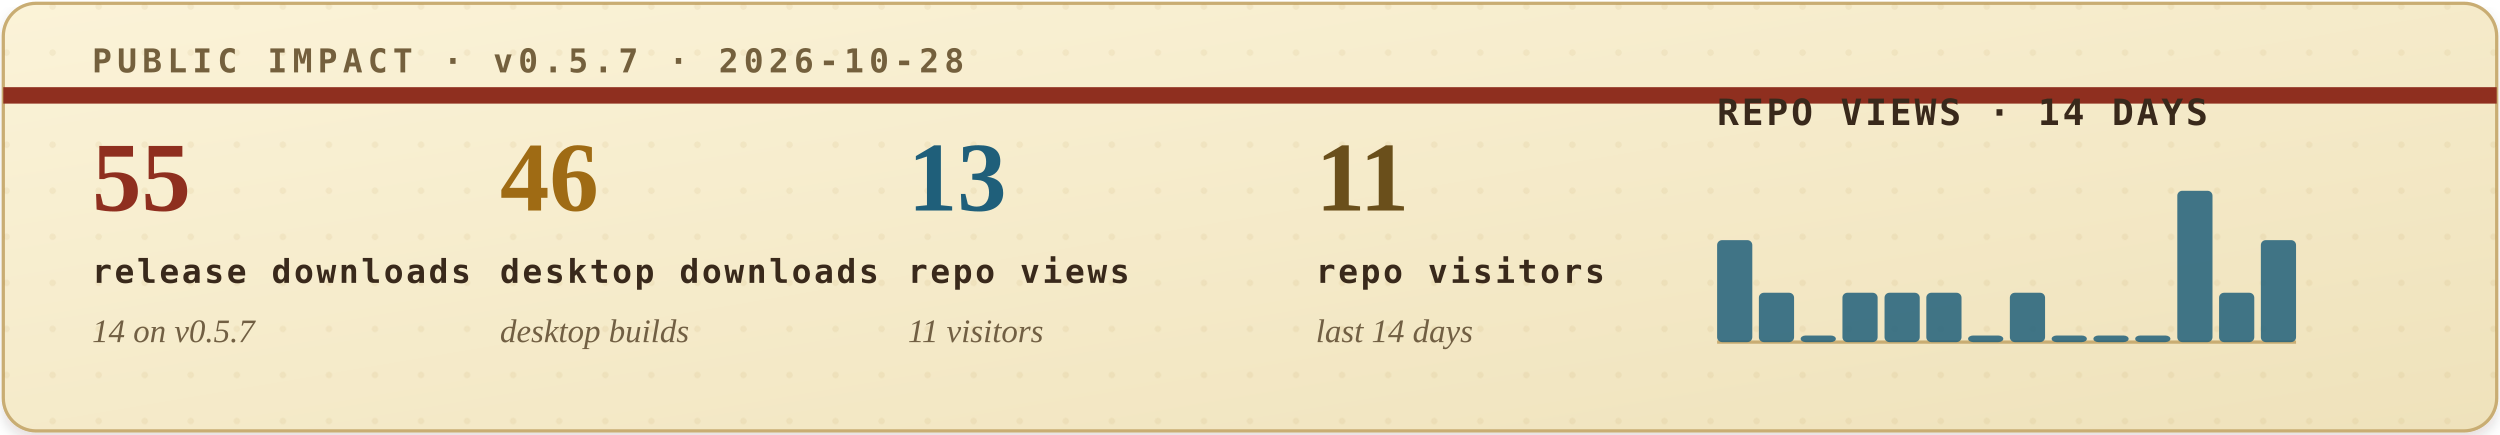
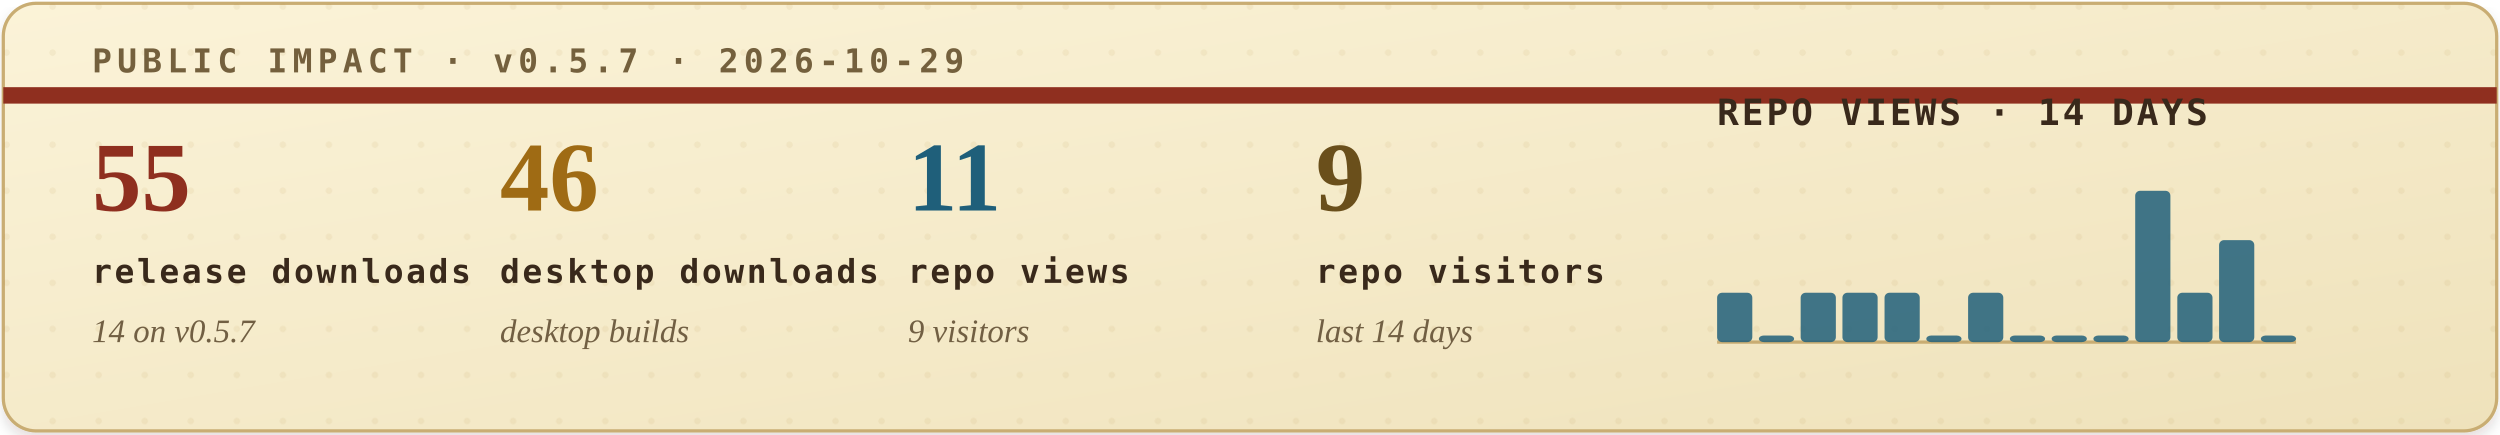
<svg xmlns="http://www.w3.org/2000/svg" width="760" height="132" viewBox="0 0 760 132" role="img" aria-labelledby="title desc">
  <defs>
    <filter id="soft-shadow" x="-4%" y="-12%" width="108%" height="130%">
      <feDropShadow dx="0" dy="2" stdDeviation="2" flood-color="#2b1c10" flood-opacity="0.14" />
    </filter>
    <linearGradient id="paper" x1="0" x2="1" y1="0" y2="1">
      <stop offset="0" stop-color="#fbf3d8" />
      <stop offset="1" stop-color="#efe2bb" />
    </linearGradient>
    <pattern id="dot-grid" width="14" height="14" patternUnits="userSpaceOnUse">
      <circle cx="2" cy="2" r="1" fill="#b08b43" opacity="0.22" />
    </pattern>
    <style>
      .eyebrow { font: 700 10px ui-monospace, SFMono-Regular, Menlo, Consolas, monospace; letter-spacing: .16em; }
      .metric-value { font: 700 30px Georgia, "Times New Roman", serif; }
      .metric-label { font: 700 10px ui-monospace, SFMono-Regular, Menlo, Consolas, monospace; letter-spacing: .08em; fill: #39291b; }
      .metric-sub { font: italic 10px Georgia, "Times New Roman", serif; fill: #715f43; }
      .chart-title { font: 700 11px ui-monospace, SFMono-Regular, Menlo, Consolas, monospace; letter-spacing: .08em; fill: #39291b; }
      .chart-note { font: italic 10px Georgia, "Times New Roman", serif; fill: #715f43; }
    </style>
  </defs>
  <rect x="1" y="1" width="758" height="130" rx="10" fill="url(#paper)" stroke="#c9ad73" filter="url(#soft-shadow)" />
  <rect x="1" y="1" width="758" height="130" rx="10" fill="url(#dot-grid)" opacity="0.42" />
  <path d="M1 29H759" stroke="#8f2f1f" stroke-width="5" />
-   <text class="eyebrow" x="28" y="22" fill="#74603d">PUBLIC IMPACT · v0.5.7 · 2026-10-28</text>
+   <text class="eyebrow" x="28" y="22" fill="#74603d">PUBLIC IMPACT · v0.5.7 · 2026-10-29</text>
  <g transform="translate(28, 64)">
    <text class="metric-value" x="0" y="0" fill="#8f2f1f">55</text>
    <text class="metric-label" x="0" y="22">release downloads</text>
    <text class="metric-sub" x="0" y="40">14 on v0.5.7</text>
  </g>
  <g transform="translate(152, 64)">
    <text class="metric-value" x="0" y="0" fill="#9f6b14">46</text>
    <text class="metric-label" x="0" y="22">desktop downloads</text>
    <text class="metric-sub" x="0" y="40">desktop builds</text>
  </g>
  <g transform="translate(276, 64)">
-     <text class="metric-value" x="0" y="0" fill="#1f5f7a">13</text>
+     <text class="metric-value" x="0" y="0" fill="#1f5f7a">11</text>
    <text class="metric-label" x="0" y="22">repo views</text>
-     <text class="metric-sub" x="0" y="40">11 visitors</text>
+     <text class="metric-sub" x="0" y="40">9 visitors</text>
  </g>
  <g transform="translate(400, 64)">
-     <text class="metric-value" x="0" y="0" fill="#6a4f1b">11</text>
+     <text class="metric-value" x="0" y="0" fill="#6a4f1b">9</text>
    <text class="metric-label" x="0" y="22">repo visitors</text>
    <text class="metric-sub" x="0" y="40">last 14 days</text>
  </g>
  <g transform="translate(522, 38)">
    <text class="chart-title" x="0" y="0">REPO VIEWS · 14 DAYS</text>
    <line x1="0" y1="66" x2="176" y2="66" stroke="#c9ad73" stroke-width="1" />
    <g>
-       <rect x="0.0" y="35" width="10.7" height="31" rx="1.5" fill="#1f5f7a" opacity="0.84" />
-       <rect x="12.7" y="51" width="10.7" height="15" rx="1.5" fill="#1f5f7a" opacity="0.84" />
-       <rect x="25.4" y="64" width="10.7" height="2" rx="1.5" fill="#1f5f7a" opacity="0.84" />
+       <rect x="0.0" y="51" width="10.7" height="15" rx="1.5" fill="#1f5f7a" opacity="0.84" />
+       <rect x="12.7" y="64" width="10.7" height="2" rx="1.5" fill="#1f5f7a" opacity="0.84" />
+       <rect x="25.4" y="51" width="10.7" height="15" rx="1.5" fill="#1f5f7a" opacity="0.84" />
      <rect x="38.1" y="51" width="10.7" height="15" rx="1.5" fill="#1f5f7a" opacity="0.84" />
      <rect x="50.9" y="51" width="10.7" height="15" rx="1.5" fill="#1f5f7a" opacity="0.84" />
-       <rect x="63.6" y="51" width="10.7" height="15" rx="1.5" fill="#1f5f7a" opacity="0.84" />
-       <rect x="76.3" y="64" width="10.7" height="2" rx="1.5" fill="#1f5f7a" opacity="0.84" />
-       <rect x="89.0" y="51" width="10.7" height="15" rx="1.5" fill="#1f5f7a" opacity="0.84" />
+       <rect x="63.6" y="64" width="10.7" height="2" rx="1.5" fill="#1f5f7a" opacity="0.84" />
+       <rect x="76.3" y="51" width="10.7" height="15" rx="1.5" fill="#1f5f7a" opacity="0.84" />
+       <rect x="89.0" y="64" width="10.7" height="2" rx="1.5" fill="#1f5f7a" opacity="0.84" />
      <rect x="101.7" y="64" width="10.7" height="2" rx="1.5" fill="#1f5f7a" opacity="0.84" />
      <rect x="114.4" y="64" width="10.7" height="2" rx="1.5" fill="#1f5f7a" opacity="0.84" />
-       <rect x="127.1" y="64" width="10.7" height="2" rx="1.5" fill="#1f5f7a" opacity="0.84" />
-       <rect x="139.9" y="20" width="10.7" height="46" rx="1.5" fill="#1f5f7a" opacity="0.84" />
-       <rect x="152.6" y="51" width="10.7" height="15" rx="1.5" fill="#1f5f7a" opacity="0.84" />
-       <rect x="165.3" y="35" width="10.7" height="31" rx="1.5" fill="#1f5f7a" opacity="0.84" />
+       <rect x="127.1" y="20" width="10.7" height="46" rx="1.5" fill="#1f5f7a" opacity="0.84" />
+       <rect x="139.9" y="51" width="10.7" height="15" rx="1.5" fill="#1f5f7a" opacity="0.84" />
+       <rect x="152.6" y="35" width="10.7" height="31" rx="1.5" fill="#1f5f7a" opacity="0.84" />
+       <rect x="165.3" y="64" width="10.7" height="2" rx="1.5" fill="#1f5f7a" opacity="0.84" />
    </g>
  </g>
</svg>
